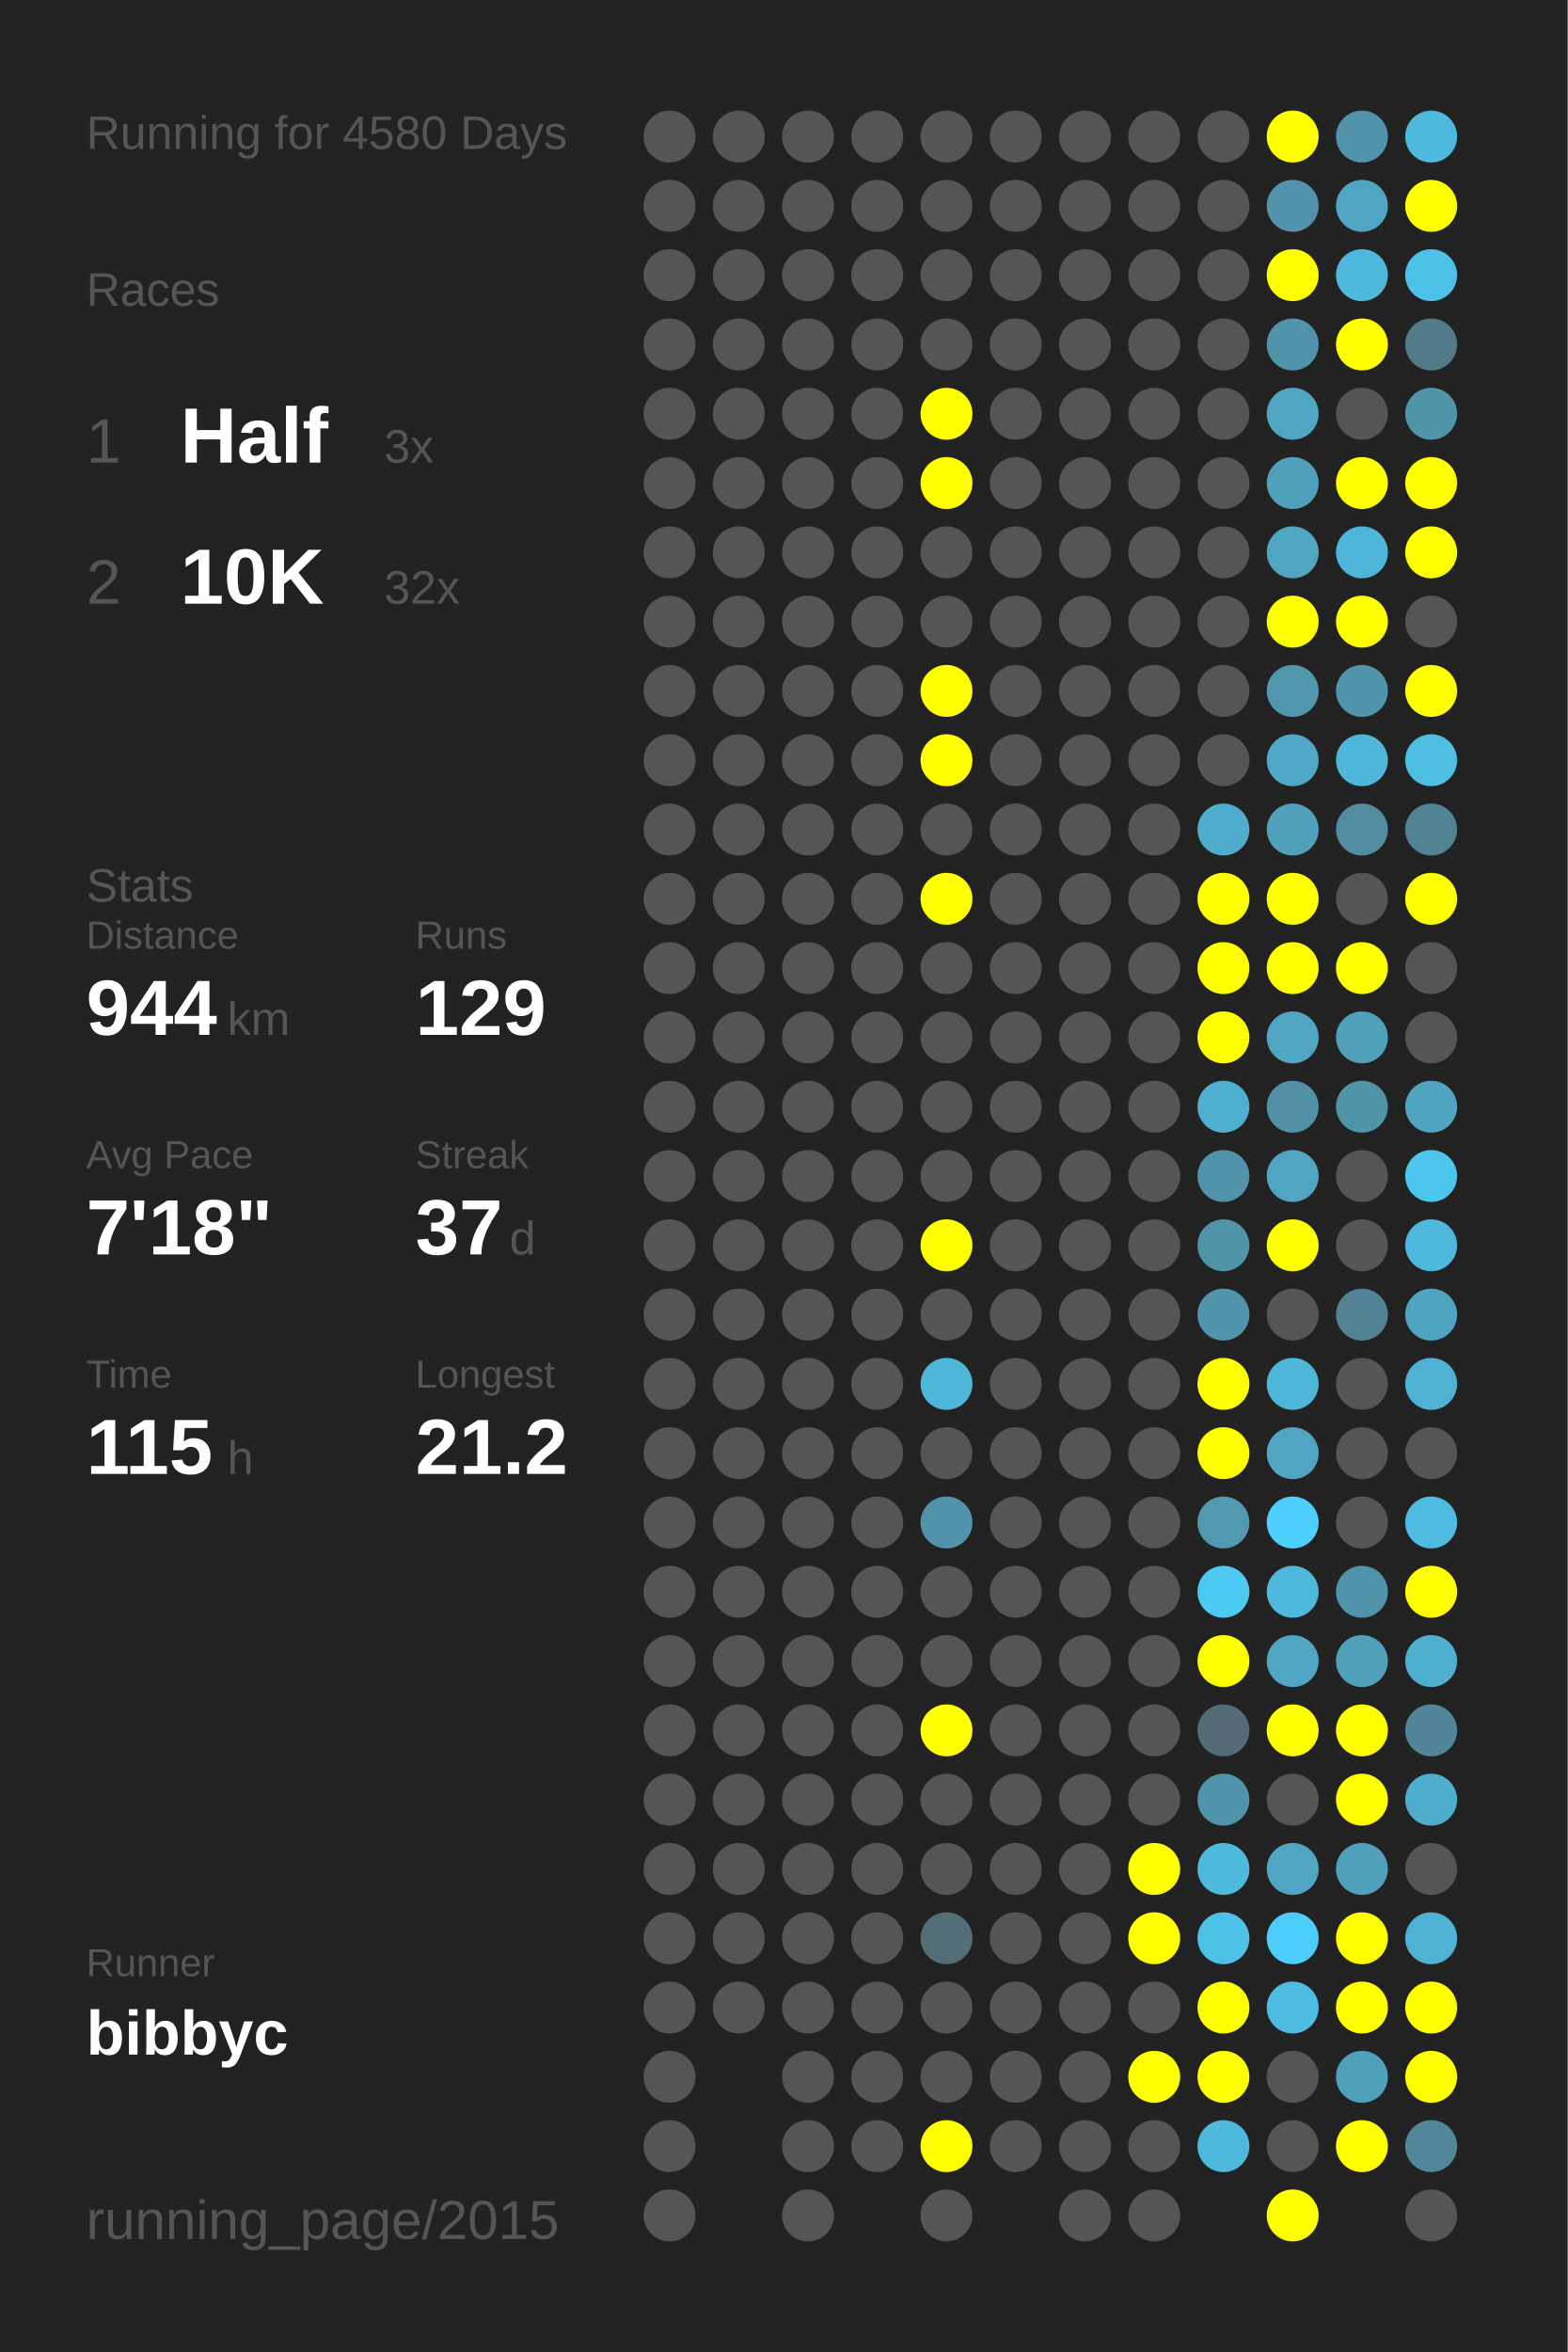
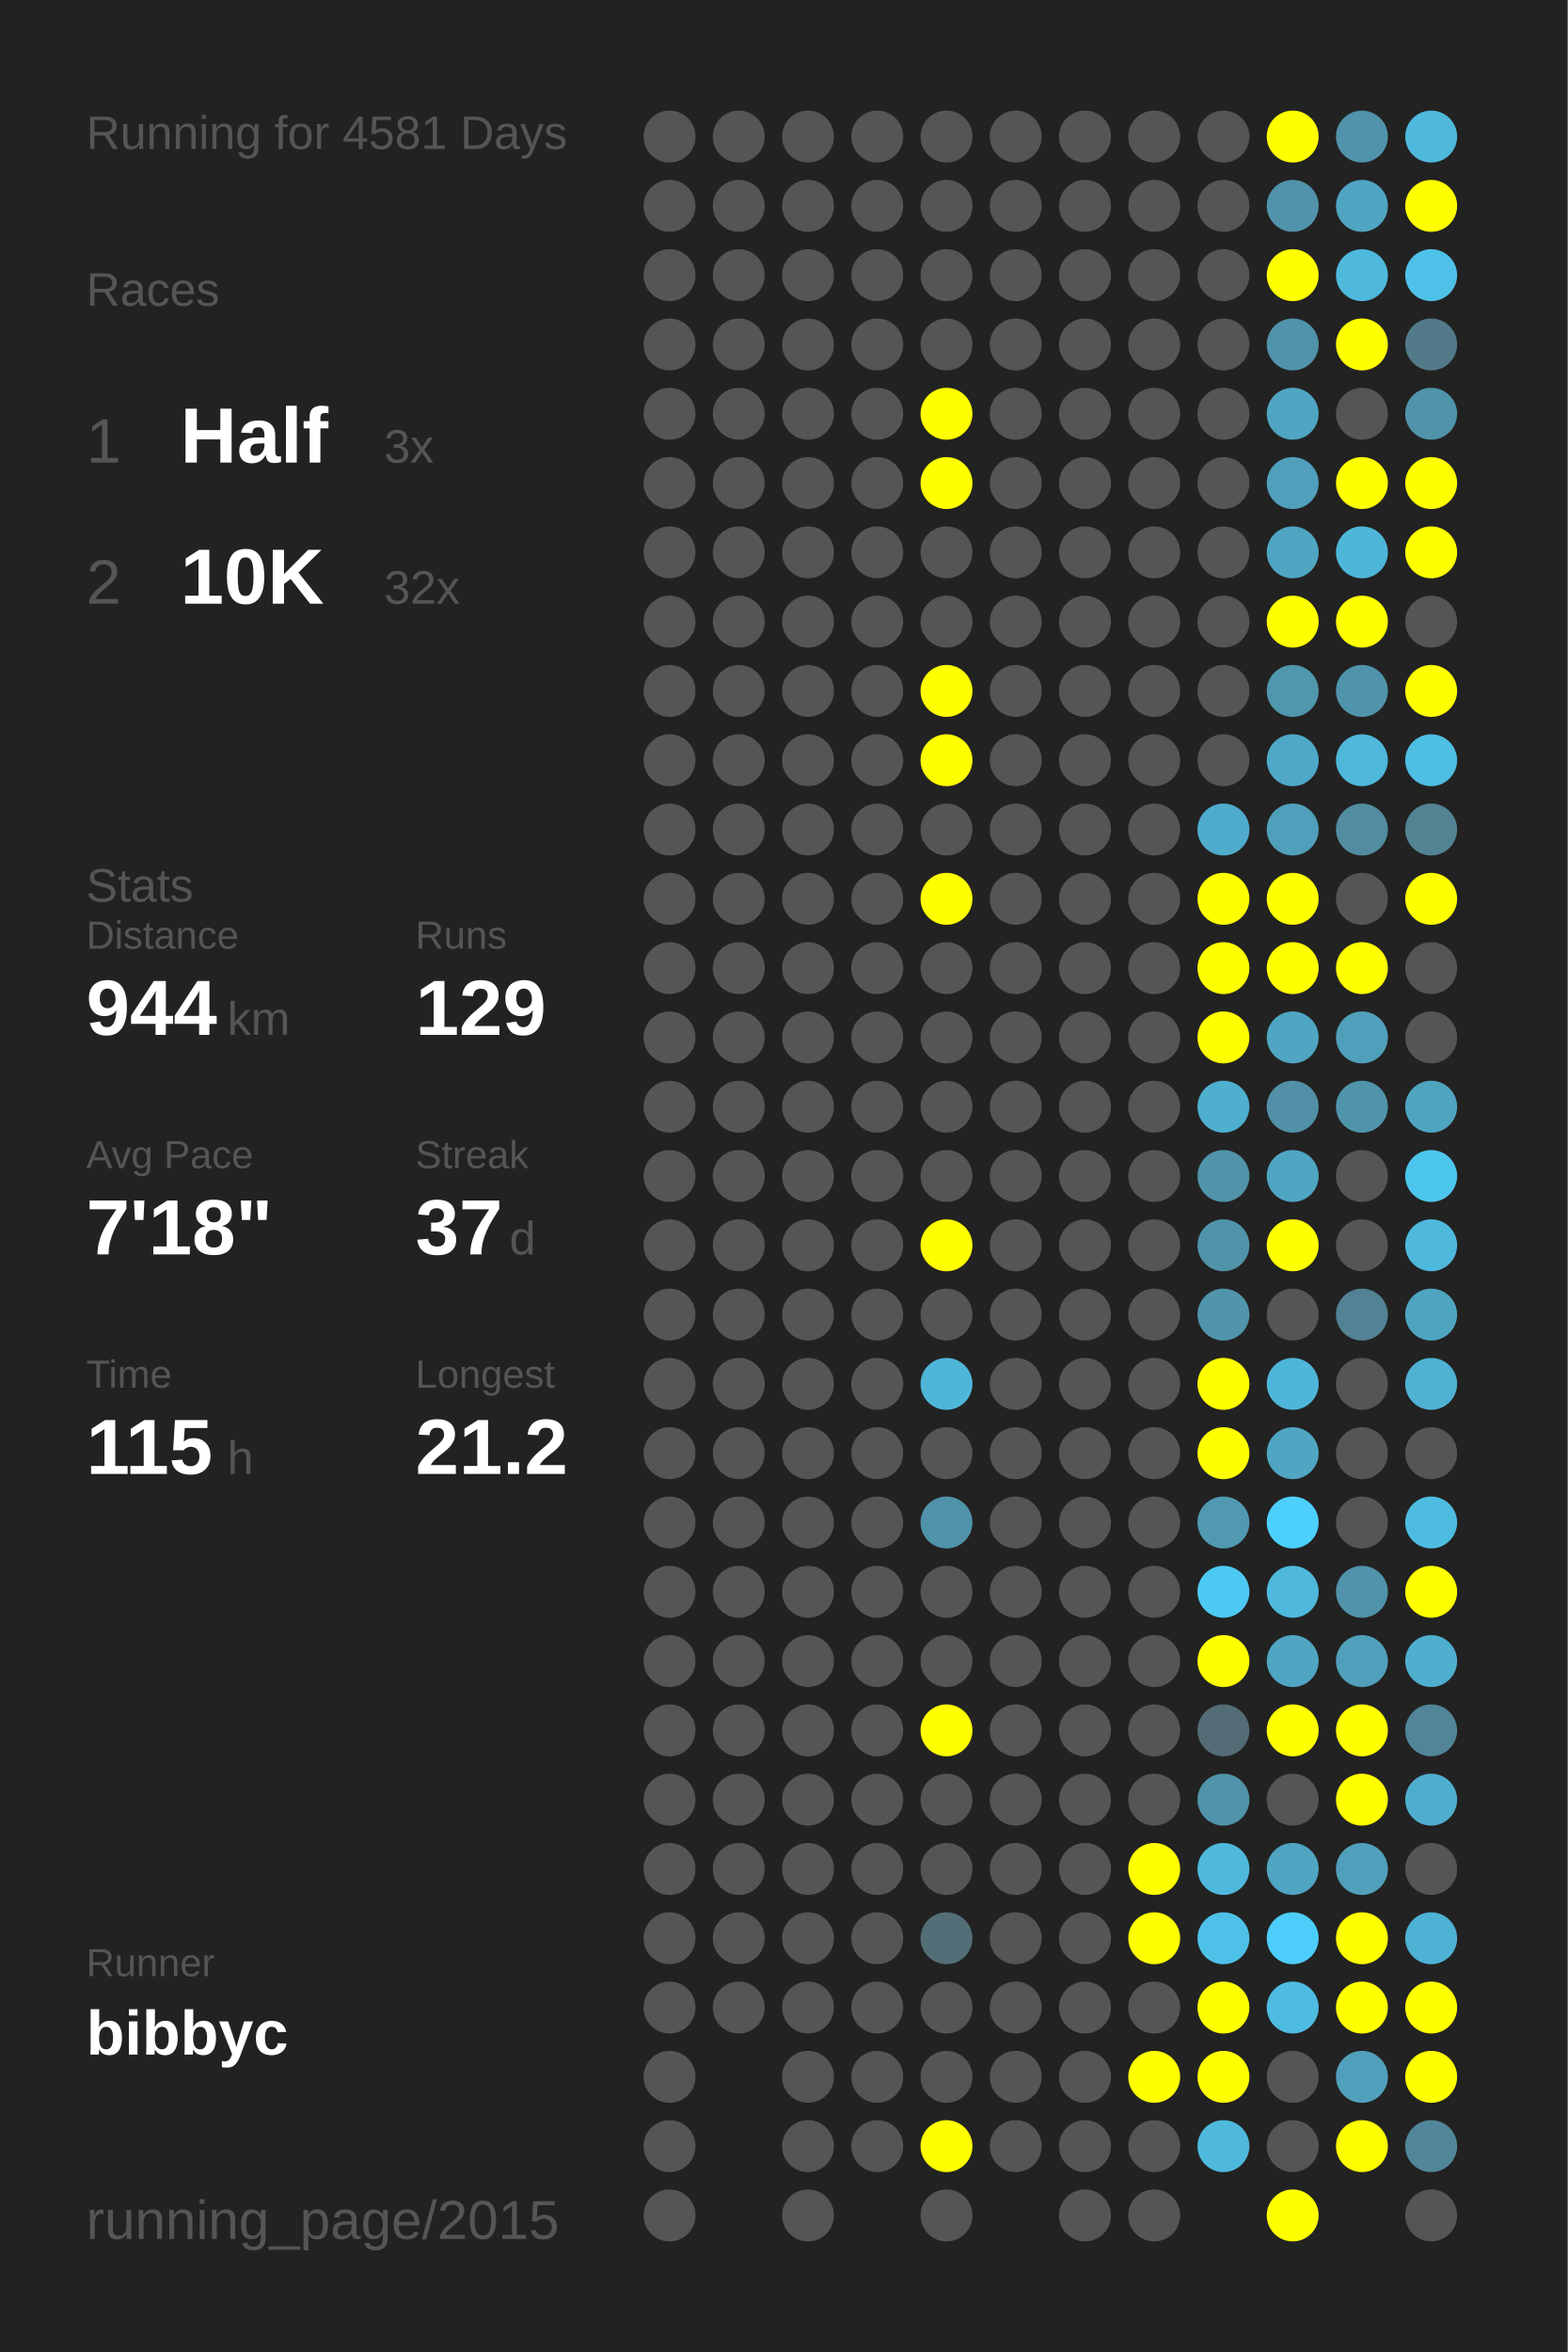
<svg xmlns="http://www.w3.org/2000/svg" baseProfile="full" height="300mm" version="1.1" viewBox="0,0,200,300" width="200mm">
  <defs />
  <rect fill="#222222" height="300" width="200" x="0" y="0" />
-   <text fill="#555555" style="font-size:6px; font-family:Arial;" x="11" y="19">Running for 4580 Days</text>
+   <text fill="#555555" style="font-size:6px; font-family:Arial;" x="11" y="19">Running for 4581 Days</text>
  <text fill="#555555" style="font-size:6px; font-family:Arial;" x="11" y="39">Races</text>
  <text fill="#555555" style="font-size:8px; font-family:Arial;" x="11" y="59">1</text>
  <text fill="#FFFFFF" style="font-size:10px; font-family:Arial; font-weight:bold;" x="23" y="59">Half</text>
  <text fill="#555555" style="font-size:6px; font-family:Arial;" x="49" y="59">3x</text>
  <text fill="#555555" style="font-size:8px; font-family:Arial;" x="11" y="77">2</text>
  <text fill="#FFFFFF" style="font-size:10px; font-family:Arial; font-weight:bold;" x="23" y="77">10K</text>
  <text fill="#555555" style="font-size:6px; font-family:Arial;" x="49" y="77">32x</text>
  <text fill="#555555" style="font-size:6px; font-family:Arial;" x="11" y="115">Stats</text>
  <text fill="#555555" style="font-size:5px; font-family:Arial;" x="11" y="121">Distance</text>
  <text fill="#FFFFFF" style="font-size:10px; font-family:Arial; font-weight:bold;" x="11" y="132">944</text>
  <text fill="#555555" style="font-size:6px; font-family:Arial;" x="29" y="132">km</text>
  <text fill="#555555" style="font-size:5px; font-family:Arial;" x="53" y="121">Runs</text>
  <text fill="#FFFFFF" style="font-size:10px; font-family:Arial; font-weight:bold;" x="53" y="132">129</text>
  <text fill="#555555" style="font-size:5px; font-family:Arial;" x="11" y="149">Avg Pace</text>
  <text fill="#FFFFFF" style="font-size:10px; font-family:Arial; font-weight:bold;" x="11" y="160">7'18"</text>
  <text fill="#555555" style="font-size:5px; font-family:Arial;" x="53" y="149">Streak</text>
  <text fill="#FFFFFF" style="font-size:10px; font-family:Arial; font-weight:bold;" x="53" y="160">37</text>
  <text fill="#555555" style="font-size:6px; font-family:Arial;" x="65" y="160">d</text>
  <text fill="#555555" style="font-size:5px; font-family:Arial;" x="11" y="177">Time</text>
  <text fill="#FFFFFF" style="font-size:10px; font-family:Arial; font-weight:bold;" x="11" y="188">115</text>
  <text fill="#555555" style="font-size:6px; font-family:Arial;" x="29" y="188">h</text>
  <text fill="#555555" style="font-size:5px; font-family:Arial;" x="53" y="177">Longest</text>
  <text fill="#FFFFFF" style="font-size:10px; font-family:Arial; font-weight:bold;" x="53" y="188">21.2</text>
  <text fill="#555555" style="font-size:5px; font-family:Arial;" x="11" y="252.065">Runner</text>
  <text fill="#FFFFFF" style="font-size:8px; font-family:Arial; font-weight:bold;" x="11" y="262.065">bibbyc</text>
  <text fill="#555555" style="font-size:7px; font-family:Arial;" x="11" y="285.581">running_page/2015</text>
  <circle cx="85.417" cy="17.419" fill="#555555" r="3.312" />
  <circle cx="85.417" cy="26.258" fill="#555555" r="3.312" />
  <circle cx="85.417" cy="35.097" fill="#555555" r="3.312" />
  <circle cx="85.417" cy="43.935" fill="#555555" r="3.312" />
  <circle cx="85.417" cy="52.774" fill="#555555" r="3.312" />
  <circle cx="85.417" cy="61.613" fill="#555555" r="3.312" />
  <circle cx="85.417" cy="70.452" fill="#555555" r="3.312" />
  <circle cx="85.417" cy="79.29" fill="#555555" r="3.312" />
  <circle cx="85.417" cy="88.129" fill="#555555" r="3.312" />
  <circle cx="85.417" cy="96.968" fill="#555555" r="3.312" />
  <circle cx="85.417" cy="105.806" fill="#555555" r="3.312" />
  <circle cx="85.417" cy="114.645" fill="#555555" r="3.312" />
  <circle cx="85.417" cy="123.484" fill="#555555" r="3.312" />
  <circle cx="85.417" cy="132.323" fill="#555555" r="3.312" />
  <circle cx="85.417" cy="141.161" fill="#555555" r="3.312" />
  <circle cx="85.417" cy="150" fill="#555555" r="3.312" />
  <circle cx="85.417" cy="158.839" fill="#555555" r="3.312" />
  <circle cx="85.417" cy="167.677" fill="#555555" r="3.312" />
  <circle cx="85.417" cy="176.516" fill="#555555" r="3.312" />
  <circle cx="85.417" cy="185.355" fill="#555555" r="3.312" />
  <circle cx="85.417" cy="194.194" fill="#555555" r="3.312" />
  <circle cx="85.417" cy="203.032" fill="#555555" r="3.312" />
  <circle cx="85.417" cy="211.871" fill="#555555" r="3.312" />
  <circle cx="85.417" cy="220.71" fill="#555555" r="3.312" />
  <circle cx="85.417" cy="229.548" fill="#555555" r="3.312" />
  <circle cx="85.417" cy="238.387" fill="#555555" r="3.312" />
  <circle cx="85.417" cy="247.226" fill="#555555" r="3.312" />
  <circle cx="85.417" cy="256.065" fill="#555555" r="3.312" />
  <circle cx="85.417" cy="264.903" fill="#555555" r="3.312" />
  <circle cx="85.417" cy="273.742" fill="#555555" r="3.312" />
  <circle cx="85.417" cy="282.581" fill="#555555" r="3.312" />
  <circle cx="94.25" cy="17.419" fill="#555555" r="3.312" />
  <circle cx="94.25" cy="26.258" fill="#555555" r="3.312" />
  <circle cx="94.25" cy="35.097" fill="#555555" r="3.312" />
  <circle cx="94.25" cy="43.935" fill="#555555" r="3.312" />
  <circle cx="94.25" cy="52.774" fill="#555555" r="3.312" />
  <circle cx="94.25" cy="61.613" fill="#555555" r="3.312" />
  <circle cx="94.25" cy="70.452" fill="#555555" r="3.312" />
  <circle cx="94.25" cy="79.29" fill="#555555" r="3.312" />
  <circle cx="94.25" cy="88.129" fill="#555555" r="3.312" />
  <circle cx="94.25" cy="96.968" fill="#555555" r="3.312" />
  <circle cx="94.25" cy="105.806" fill="#555555" r="3.312" />
  <circle cx="94.25" cy="114.645" fill="#555555" r="3.312" />
  <circle cx="94.25" cy="123.484" fill="#555555" r="3.312" />
  <circle cx="94.25" cy="132.323" fill="#555555" r="3.312" />
  <circle cx="94.25" cy="141.161" fill="#555555" r="3.312" />
  <circle cx="94.25" cy="150" fill="#555555" r="3.312" />
  <circle cx="94.25" cy="158.839" fill="#555555" r="3.312" />
  <circle cx="94.25" cy="167.677" fill="#555555" r="3.312" />
  <circle cx="94.25" cy="176.516" fill="#555555" r="3.312" />
  <circle cx="94.25" cy="185.355" fill="#555555" r="3.312" />
  <circle cx="94.25" cy="194.194" fill="#555555" r="3.312" />
  <circle cx="94.25" cy="203.032" fill="#555555" r="3.312" />
  <circle cx="94.25" cy="211.871" fill="#555555" r="3.312" />
  <circle cx="94.25" cy="220.71" fill="#555555" r="3.312" />
  <circle cx="94.25" cy="229.548" fill="#555555" r="3.312" />
  <circle cx="94.25" cy="238.387" fill="#555555" r="3.312" />
  <circle cx="94.25" cy="247.226" fill="#555555" r="3.312" />
  <circle cx="94.25" cy="256.065" fill="#555555" r="3.312" />
  <circle cx="103.083" cy="17.419" fill="#555555" r="3.312" />
  <circle cx="103.083" cy="26.258" fill="#555555" r="3.312" />
  <circle cx="103.083" cy="35.097" fill="#555555" r="3.312" />
  <circle cx="103.083" cy="43.935" fill="#555555" r="3.312" />
  <circle cx="103.083" cy="52.774" fill="#555555" r="3.312" />
  <circle cx="103.083" cy="61.613" fill="#555555" r="3.312" />
  <circle cx="103.083" cy="70.452" fill="#555555" r="3.312" />
  <circle cx="103.083" cy="79.29" fill="#555555" r="3.312" />
  <circle cx="103.083" cy="88.129" fill="#555555" r="3.312" />
  <circle cx="103.083" cy="96.968" fill="#555555" r="3.312" />
  <circle cx="103.083" cy="105.806" fill="#555555" r="3.312" />
  <circle cx="103.083" cy="114.645" fill="#555555" r="3.312" />
  <circle cx="103.083" cy="123.484" fill="#555555" r="3.312" />
  <circle cx="103.083" cy="132.323" fill="#555555" r="3.312" />
  <circle cx="103.083" cy="141.161" fill="#555555" r="3.312" />
  <circle cx="103.083" cy="150" fill="#555555" r="3.312" />
  <circle cx="103.083" cy="158.839" fill="#555555" r="3.312" />
  <circle cx="103.083" cy="167.677" fill="#555555" r="3.312" />
  <circle cx="103.083" cy="176.516" fill="#555555" r="3.312" />
  <circle cx="103.083" cy="185.355" fill="#555555" r="3.312" />
  <circle cx="103.083" cy="194.194" fill="#555555" r="3.312" />
  <circle cx="103.083" cy="203.032" fill="#555555" r="3.312" />
  <circle cx="103.083" cy="211.871" fill="#555555" r="3.312" />
  <circle cx="103.083" cy="220.71" fill="#555555" r="3.312" />
  <circle cx="103.083" cy="229.548" fill="#555555" r="3.312" />
  <circle cx="103.083" cy="238.387" fill="#555555" r="3.312" />
  <circle cx="103.083" cy="247.226" fill="#555555" r="3.312" />
  <circle cx="103.083" cy="256.065" fill="#555555" r="3.312" />
  <circle cx="103.083" cy="264.903" fill="#555555" r="3.312" />
  <circle cx="103.083" cy="273.742" fill="#555555" r="3.312" />
  <circle cx="103.083" cy="282.581" fill="#555555" r="3.312" />
  <circle cx="111.917" cy="17.419" fill="#555555" r="3.312" />
  <circle cx="111.917" cy="26.258" fill="#555555" r="3.312" />
  <circle cx="111.917" cy="35.097" fill="#555555" r="3.312" />
  <circle cx="111.917" cy="43.935" fill="#555555" r="3.312" />
  <circle cx="111.917" cy="52.774" fill="#555555" r="3.312" />
  <circle cx="111.917" cy="61.613" fill="#555555" r="3.312" />
  <circle cx="111.917" cy="70.452" fill="#555555" r="3.312" />
  <circle cx="111.917" cy="79.29" fill="#555555" r="3.312" />
  <circle cx="111.917" cy="88.129" fill="#555555" r="3.312" />
  <circle cx="111.917" cy="96.968" fill="#555555" r="3.312" />
  <circle cx="111.917" cy="105.806" fill="#555555" r="3.312" />
  <circle cx="111.917" cy="114.645" fill="#555555" r="3.312" />
  <circle cx="111.917" cy="123.484" fill="#555555" r="3.312" />
  <circle cx="111.917" cy="132.323" fill="#555555" r="3.312" />
  <circle cx="111.917" cy="141.161" fill="#555555" r="3.312" />
  <circle cx="111.917" cy="150" fill="#555555" r="3.312" />
  <circle cx="111.917" cy="158.839" fill="#555555" r="3.312" />
  <circle cx="111.917" cy="167.677" fill="#555555" r="3.312" />
  <circle cx="111.917" cy="176.516" fill="#555555" r="3.312" />
  <circle cx="111.917" cy="185.355" fill="#555555" r="3.312" />
  <circle cx="111.917" cy="194.194" fill="#555555" r="3.312" />
  <circle cx="111.917" cy="203.032" fill="#555555" r="3.312" />
  <circle cx="111.917" cy="211.871" fill="#555555" r="3.312" />
  <circle cx="111.917" cy="220.71" fill="#555555" r="3.312" />
  <circle cx="111.917" cy="229.548" fill="#555555" r="3.312" />
  <circle cx="111.917" cy="238.387" fill="#555555" r="3.312" />
  <circle cx="111.917" cy="247.226" fill="#555555" r="3.312" />
  <circle cx="111.917" cy="256.065" fill="#555555" r="3.312" />
  <circle cx="111.917" cy="264.903" fill="#555555" r="3.312" />
  <circle cx="111.917" cy="273.742" fill="#555555" r="3.312" />
  <circle cx="120.75" cy="17.419" fill="#555555" r="3.312" />
  <circle cx="120.75" cy="26.258" fill="#555555" r="3.312" />
  <circle cx="120.75" cy="35.097" fill="#555555" r="3.312" />
  <circle cx="120.75" cy="43.935" fill="#555555" r="3.312" />
  <circle cx="120.75" cy="52.774" fill="#FFFF00" r="3.312" />
  <circle cx="120.75" cy="61.613" fill="#FFFF00" r="3.312" />
  <circle cx="120.75" cy="70.452" fill="#555555" r="3.312" />
  <circle cx="120.75" cy="79.29" fill="#555555" r="3.312" />
  <circle cx="120.75" cy="88.129" fill="#FFFF00" r="3.312" />
  <circle cx="120.75" cy="96.968" fill="#FFFF00" r="3.312" />
  <circle cx="120.75" cy="105.806" fill="#555555" r="3.312" />
  <circle cx="120.75" cy="114.645" fill="#FFFF00" r="3.312" />
  <circle cx="120.75" cy="123.484" fill="#555555" r="3.312" />
  <circle cx="120.75" cy="132.323" fill="#555555" r="3.312" />
  <circle cx="120.75" cy="141.161" fill="#555555" r="3.312" />
  <circle cx="120.75" cy="150" fill="#555555" r="3.312" />
  <circle cx="120.75" cy="158.839" fill="#FFFF00" r="3.312" />
  <circle cx="120.75" cy="167.677" fill="#555555" r="3.312" />
  <circle cx="120.75" cy="176.516" fill="#4eb6d9" r="3.312" />
  <circle cx="120.75" cy="185.355" fill="#555555" r="3.312" />
  <circle cx="120.75" cy="194.194" fill="#5093aa" r="3.312" />
  <circle cx="120.75" cy="203.032" fill="#555555" r="3.312" />
  <circle cx="120.75" cy="211.871" fill="#555555" r="3.312" />
  <circle cx="120.75" cy="220.71" fill="#FFFF00" r="3.312" />
  <circle cx="120.75" cy="229.548" fill="#555555" r="3.312" />
  <circle cx="120.75" cy="238.387" fill="#555555" r="3.312" />
  <circle cx="120.75" cy="247.226" fill="#536e77" r="3.312" />
  <circle cx="120.75" cy="256.065" fill="#555555" r="3.312" />
  <circle cx="120.75" cy="264.903" fill="#555555" r="3.312" />
  <circle cx="120.75" cy="273.742" fill="#FFFF00" r="3.312" />
  <circle cx="120.75" cy="282.581" fill="#555555" r="3.312" />
  <circle cx="129.583" cy="17.419" fill="#555555" r="3.312" />
  <circle cx="129.583" cy="26.258" fill="#555555" r="3.312" />
  <circle cx="129.583" cy="35.097" fill="#555555" r="3.312" />
  <circle cx="129.583" cy="43.935" fill="#555555" r="3.312" />
  <circle cx="129.583" cy="52.774" fill="#555555" r="3.312" />
  <circle cx="129.583" cy="61.613" fill="#555555" r="3.312" />
  <circle cx="129.583" cy="70.452" fill="#555555" r="3.312" />
  <circle cx="129.583" cy="79.29" fill="#555555" r="3.312" />
  <circle cx="129.583" cy="88.129" fill="#555555" r="3.312" />
  <circle cx="129.583" cy="96.968" fill="#555555" r="3.312" />
  <circle cx="129.583" cy="105.806" fill="#555555" r="3.312" />
  <circle cx="129.583" cy="114.645" fill="#555555" r="3.312" />
  <circle cx="129.583" cy="123.484" fill="#555555" r="3.312" />
  <circle cx="129.583" cy="132.323" fill="#555555" r="3.312" />
  <circle cx="129.583" cy="141.161" fill="#555555" r="3.312" />
  <circle cx="129.583" cy="150" fill="#555555" r="3.312" />
  <circle cx="129.583" cy="158.839" fill="#555555" r="3.312" />
  <circle cx="129.583" cy="167.677" fill="#555555" r="3.312" />
  <circle cx="129.583" cy="176.516" fill="#555555" r="3.312" />
  <circle cx="129.583" cy="185.355" fill="#555555" r="3.312" />
  <circle cx="129.583" cy="194.194" fill="#555555" r="3.312" />
  <circle cx="129.583" cy="203.032" fill="#555555" r="3.312" />
  <circle cx="129.583" cy="211.871" fill="#555555" r="3.312" />
  <circle cx="129.583" cy="220.71" fill="#555555" r="3.312" />
  <circle cx="129.583" cy="229.548" fill="#555555" r="3.312" />
  <circle cx="129.583" cy="238.387" fill="#555555" r="3.312" />
  <circle cx="129.583" cy="247.226" fill="#555555" r="3.312" />
  <circle cx="129.583" cy="256.065" fill="#555555" r="3.312" />
  <circle cx="129.583" cy="264.903" fill="#555555" r="3.312" />
  <circle cx="129.583" cy="273.742" fill="#555555" r="3.312" />
  <circle cx="138.417" cy="17.419" fill="#555555" r="3.312" />
  <circle cx="138.417" cy="26.258" fill="#555555" r="3.312" />
  <circle cx="138.417" cy="35.097" fill="#555555" r="3.312" />
  <circle cx="138.417" cy="43.935" fill="#555555" r="3.312" />
  <circle cx="138.417" cy="52.774" fill="#555555" r="3.312" />
  <circle cx="138.417" cy="61.613" fill="#555555" r="3.312" />
  <circle cx="138.417" cy="70.452" fill="#555555" r="3.312" />
  <circle cx="138.417" cy="79.29" fill="#555555" r="3.312" />
  <circle cx="138.417" cy="88.129" fill="#555555" r="3.312" />
  <circle cx="138.417" cy="96.968" fill="#555555" r="3.312" />
  <circle cx="138.417" cy="105.806" fill="#555555" r="3.312" />
  <circle cx="138.417" cy="114.645" fill="#555555" r="3.312" />
  <circle cx="138.417" cy="123.484" fill="#555555" r="3.312" />
  <circle cx="138.417" cy="132.323" fill="#555555" r="3.312" />
  <circle cx="138.417" cy="141.161" fill="#555555" r="3.312" />
  <circle cx="138.417" cy="150" fill="#555555" r="3.312" />
  <circle cx="138.417" cy="158.839" fill="#555555" r="3.312" />
  <circle cx="138.417" cy="167.677" fill="#555555" r="3.312" />
  <circle cx="138.417" cy="176.516" fill="#555555" r="3.312" />
  <circle cx="138.417" cy="185.355" fill="#555555" r="3.312" />
  <circle cx="138.417" cy="194.194" fill="#555555" r="3.312" />
  <circle cx="138.417" cy="203.032" fill="#555555" r="3.312" />
  <circle cx="138.417" cy="211.871" fill="#555555" r="3.312" />
  <circle cx="138.417" cy="220.71" fill="#555555" r="3.312" />
  <circle cx="138.417" cy="229.548" fill="#555555" r="3.312" />
  <circle cx="138.417" cy="238.387" fill="#555555" r="3.312" />
  <circle cx="138.417" cy="247.226" fill="#555555" r="3.312" />
  <circle cx="138.417" cy="256.065" fill="#555555" r="3.312" />
  <circle cx="138.417" cy="264.903" fill="#555555" r="3.312" />
  <circle cx="138.417" cy="273.742" fill="#555555" r="3.312" />
  <circle cx="138.417" cy="282.581" fill="#555555" r="3.312" />
  <circle cx="147.25" cy="17.419" fill="#555555" r="3.312" />
  <circle cx="147.25" cy="26.258" fill="#555555" r="3.312" />
  <circle cx="147.25" cy="35.097" fill="#555555" r="3.312" />
  <circle cx="147.25" cy="43.935" fill="#555555" r="3.312" />
  <circle cx="147.25" cy="52.774" fill="#555555" r="3.312" />
  <circle cx="147.25" cy="61.613" fill="#555555" r="3.312" />
  <circle cx="147.25" cy="70.452" fill="#555555" r="3.312" />
  <circle cx="147.25" cy="79.29" fill="#555555" r="3.312" />
  <circle cx="147.25" cy="88.129" fill="#555555" r="3.312" />
  <circle cx="147.25" cy="96.968" fill="#555555" r="3.312" />
  <circle cx="147.25" cy="105.806" fill="#555555" r="3.312" />
  <circle cx="147.25" cy="114.645" fill="#555555" r="3.312" />
  <circle cx="147.25" cy="123.484" fill="#555555" r="3.312" />
  <circle cx="147.25" cy="132.323" fill="#555555" r="3.312" />
  <circle cx="147.25" cy="141.161" fill="#555555" r="3.312" />
  <circle cx="147.25" cy="150" fill="#555555" r="3.312" />
  <circle cx="147.25" cy="158.839" fill="#555555" r="3.312" />
  <circle cx="147.25" cy="167.677" fill="#555555" r="3.312" />
  <circle cx="147.25" cy="176.516" fill="#555555" r="3.312" />
  <circle cx="147.25" cy="185.355" fill="#555555" r="3.312" />
  <circle cx="147.25" cy="194.194" fill="#555555" r="3.312" />
  <circle cx="147.25" cy="203.032" fill="#555555" r="3.312" />
  <circle cx="147.25" cy="211.871" fill="#555555" r="3.312" />
  <circle cx="147.25" cy="220.71" fill="#555555" r="3.312" />
  <circle cx="147.25" cy="229.548" fill="#555555" r="3.312" />
  <circle cx="147.25" cy="238.387" fill="#FFFF00" r="3.312" />
  <circle cx="147.25" cy="247.226" fill="#FFFF00" r="3.312" />
  <circle cx="147.25" cy="256.065" fill="#555555" r="3.312" />
  <circle cx="147.25" cy="264.903" fill="#FFFF00" r="3.312" />
  <circle cx="147.25" cy="273.742" fill="#555555" r="3.312" />
  <circle cx="147.25" cy="282.581" fill="#555555" r="3.312" />
  <circle cx="156.083" cy="17.419" fill="#555555" r="3.312" />
  <circle cx="156.083" cy="26.258" fill="#555555" r="3.312" />
  <circle cx="156.083" cy="35.097" fill="#555555" r="3.312" />
  <circle cx="156.083" cy="43.935" fill="#555555" r="3.312" />
  <circle cx="156.083" cy="52.774" fill="#555555" r="3.312" />
  <circle cx="156.083" cy="61.613" fill="#555555" r="3.312" />
  <circle cx="156.083" cy="70.452" fill="#555555" r="3.312" />
  <circle cx="156.083" cy="79.29" fill="#555555" r="3.312" />
  <circle cx="156.083" cy="88.129" fill="#555555" r="3.312" />
  <circle cx="156.083" cy="96.968" fill="#555555" r="3.312" />
  <circle cx="156.083" cy="105.806" fill="#4faccc" r="3.312" />
  <circle cx="156.083" cy="114.645" fill="#FFFF00" r="3.312" />
  <circle cx="156.083" cy="123.484" fill="#FFFF00" r="3.312" />
  <circle cx="156.083" cy="132.323" fill="#FFFF00" r="3.312" />
  <circle cx="156.083" cy="141.161" fill="#4fafcf" r="3.312" />
  <circle cx="156.083" cy="150" fill="#5093aa" r="3.312" />
  <circle cx="156.083" cy="158.839" fill="#5094aa" r="3.312" />
  <circle cx="156.083" cy="167.677" fill="#5095ac" r="3.312" />
  <circle cx="156.083" cy="176.516" fill="#FFFF00" r="3.312" />
  <circle cx="156.083" cy="185.355" fill="#FFFF00" r="3.312" />
  <circle cx="156.083" cy="194.194" fill="#5099b1" r="3.312" />
  <circle cx="156.083" cy="203.032" fill="#4dcaf4" r="3.312" />
  <circle cx="156.083" cy="211.871" fill="#FFFF00" r="3.312" />
  <circle cx="156.083" cy="220.71" fill="#536c75" r="3.312" />
  <circle cx="156.083" cy="229.548" fill="#5093aa" r="3.312" />
  <circle cx="156.083" cy="238.387" fill="#4eb9dd" r="3.312" />
  <circle cx="156.083" cy="247.226" fill="#4ec1e8" r="3.312" />
  <circle cx="156.083" cy="256.065" fill="#FFFF00" r="3.312" />
  <circle cx="156.083" cy="264.903" fill="#FFFF00" r="3.312" />
  <circle cx="156.083" cy="273.742" fill="#4eb9dd" r="3.312" />
  <circle cx="164.917" cy="17.419" fill="#FFFF00" r="3.312" />
  <circle cx="164.917" cy="26.258" fill="#5093aa" r="3.312" />
  <circle cx="164.917" cy="35.097" fill="#FFFF00" r="3.312" />
  <circle cx="164.917" cy="43.935" fill="#5093aa" r="3.312" />
  <circle cx="164.917" cy="52.774" fill="#4fa5c2" r="3.312" />
  <circle cx="164.917" cy="61.613" fill="#50a0bb" r="3.312" />
  <circle cx="164.917" cy="70.452" fill="#4fa5c2" r="3.312" />
  <circle cx="164.917" cy="79.29" fill="#FFFF00" r="3.312" />
  <circle cx="164.917" cy="88.129" fill="#5096ad" r="3.312" />
  <circle cx="164.917" cy="96.968" fill="#4fa8c7" r="3.312" />
  <circle cx="164.917" cy="105.806" fill="#50a0bb" r="3.312" />
  <circle cx="164.917" cy="114.645" fill="#FFFF00" r="3.312" />
  <circle cx="164.917" cy="123.484" fill="#FFFF00" r="3.312" />
  <circle cx="164.917" cy="132.323" fill="#4fa5c2" r="3.312" />
  <circle cx="164.917" cy="141.161" fill="#5190a6" r="3.312" />
  <circle cx="164.917" cy="150" fill="#4fa5c2" r="3.312" />
  <circle cx="164.917" cy="158.839" fill="#FFFF00" r="3.312" />
  <circle cx="164.917" cy="167.677" fill="#555555" r="3.312" />
  <circle cx="164.917" cy="176.516" fill="#4eb6d9" r="3.312" />
  <circle cx="164.917" cy="185.355" fill="#4fa5c2" r="3.312" />
  <circle cx="164.917" cy="194.194" fill="#4dd0fd" r="3.312" />
  <circle cx="164.917" cy="203.032" fill="#4eb9dd" r="3.312" />
  <circle cx="164.917" cy="211.871" fill="#4fa5c2" r="3.312" />
  <circle cx="164.917" cy="220.71" fill="#FFFF00" r="3.312" />
  <circle cx="164.917" cy="229.548" fill="#555555" r="3.312" />
  <circle cx="164.917" cy="238.387" fill="#4fa5c2" r="3.312" />
  <circle cx="164.917" cy="247.226" fill="#4dcdf9" r="3.312" />
  <circle cx="164.917" cy="256.065" fill="#4ebbe1" r="3.312" />
  <circle cx="164.917" cy="264.903" fill="#555555" r="3.312" />
  <circle cx="164.917" cy="273.742" fill="#555555" r="3.312" />
  <circle cx="164.917" cy="282.581" fill="#FFFF00" r="3.312" />
  <circle cx="173.75" cy="17.419" fill="#5093aa" r="3.312" />
  <circle cx="173.75" cy="26.258" fill="#4fa5c2" r="3.312" />
  <circle cx="173.75" cy="35.097" fill="#4eb9dd" r="3.312" />
  <circle cx="173.75" cy="43.935" fill="#FFFF00" r="3.312" />
  <circle cx="173.75" cy="52.774" fill="#555555" r="3.312" />
  <circle cx="173.75" cy="61.613" fill="#FFFF00" r="3.312" />
  <circle cx="173.75" cy="70.452" fill="#4eb6d9" r="3.312" />
  <circle cx="173.75" cy="79.29" fill="#FFFF00" r="3.312" />
  <circle cx="173.75" cy="88.129" fill="#5094ab" r="3.312" />
  <circle cx="173.75" cy="96.968" fill="#4eb7da" r="3.312" />
  <circle cx="173.75" cy="105.806" fill="#518ca0" r="3.312" />
  <circle cx="173.75" cy="114.645" fill="#555555" r="3.312" />
  <circle cx="173.75" cy="123.484" fill="#FFFF00" r="3.312" />
  <circle cx="173.75" cy="132.323" fill="#50a0bb" r="3.312" />
  <circle cx="173.75" cy="141.161" fill="#5094aa" r="3.312" />
  <circle cx="173.75" cy="150" fill="#555555" r="3.312" />
  <circle cx="173.75" cy="158.839" fill="#555555" r="3.312" />
  <circle cx="173.75" cy="167.677" fill="#528293" r="3.312" />
  <circle cx="173.75" cy="176.516" fill="#555555" r="3.312" />
  <circle cx="173.75" cy="185.355" fill="#555555" r="3.312" />
  <circle cx="173.75" cy="194.194" fill="#555555" r="3.312" />
  <circle cx="173.75" cy="203.032" fill="#5093aa" r="3.312" />
  <circle cx="173.75" cy="211.871" fill="#50a0bb" r="3.312" />
  <circle cx="173.75" cy="220.71" fill="#FFFF00" r="3.312" />
  <circle cx="173.75" cy="229.548" fill="#FFFF00" r="3.312" />
  <circle cx="173.75" cy="238.387" fill="#50a0bb" r="3.312" />
  <circle cx="173.75" cy="247.226" fill="#FFFF00" r="3.312" />
  <circle cx="173.75" cy="256.065" fill="#FFFF00" r="3.312" />
  <circle cx="173.75" cy="264.903" fill="#50a0bb" r="3.312" />
  <circle cx="173.75" cy="273.742" fill="#FFFF00" r="3.312" />
  <circle cx="182.583" cy="17.419" fill="#4eb9dd" r="3.312" />
  <circle cx="182.583" cy="26.258" fill="#FFFF00" r="3.312" />
  <circle cx="182.583" cy="35.097" fill="#4ec1e8" r="3.312" />
  <circle cx="182.583" cy="43.935" fill="#527a88" r="3.312" />
  <circle cx="182.583" cy="52.774" fill="#5094aa" r="3.312" />
  <circle cx="182.583" cy="61.613" fill="#FFFF00" r="3.312" />
  <circle cx="182.583" cy="70.452" fill="#FFFF00" r="3.312" />
  <circle cx="182.583" cy="79.29" fill="#555555" r="3.312" />
  <circle cx="182.583" cy="88.129" fill="#FFFF00" r="3.312" />
  <circle cx="182.583" cy="96.968" fill="#4ebee3" r="3.312" />
  <circle cx="182.583" cy="105.806" fill="#528393" r="3.312" />
  <circle cx="182.583" cy="114.645" fill="#FFFF00" r="3.312" />
  <circle cx="182.583" cy="123.484" fill="#555555" r="3.312" />
  <circle cx="182.583" cy="132.323" fill="#555555" r="3.312" />
  <circle cx="182.583" cy="141.161" fill="#4fa4c0" r="3.312" />
  <circle cx="182.583" cy="150" fill="#4dc6ee" r="3.312" />
  <circle cx="182.583" cy="158.839" fill="#4eb9dd" r="3.312" />
  <circle cx="182.583" cy="167.677" fill="#4fa4c0" r="3.312" />
  <circle cx="182.583" cy="176.516" fill="#4fb2d3" r="3.312" />
  <circle cx="182.583" cy="185.355" fill="#555555" r="3.312" />
  <circle cx="182.583" cy="194.194" fill="#4ebce1" r="3.312" />
  <circle cx="182.583" cy="203.032" fill="#FFFF00" r="3.312" />
  <circle cx="182.583" cy="211.871" fill="#4fafcf" r="3.312" />
  <circle cx="182.583" cy="220.71" fill="#518597" r="3.312" />
  <circle cx="182.583" cy="229.548" fill="#4faece" r="3.312" />
  <circle cx="182.583" cy="238.387" fill="#555555" r="3.312" />
  <circle cx="182.583" cy="247.226" fill="#4eb2d4" r="3.312" />
  <circle cx="182.583" cy="256.065" fill="#FFFF00" r="3.312" />
  <circle cx="182.583" cy="264.903" fill="#FFFF00" r="3.312" />
  <circle cx="182.583" cy="273.742" fill="#518799" r="3.312" />
  <circle cx="182.583" cy="282.581" fill="#555555" r="3.312" />
</svg>
